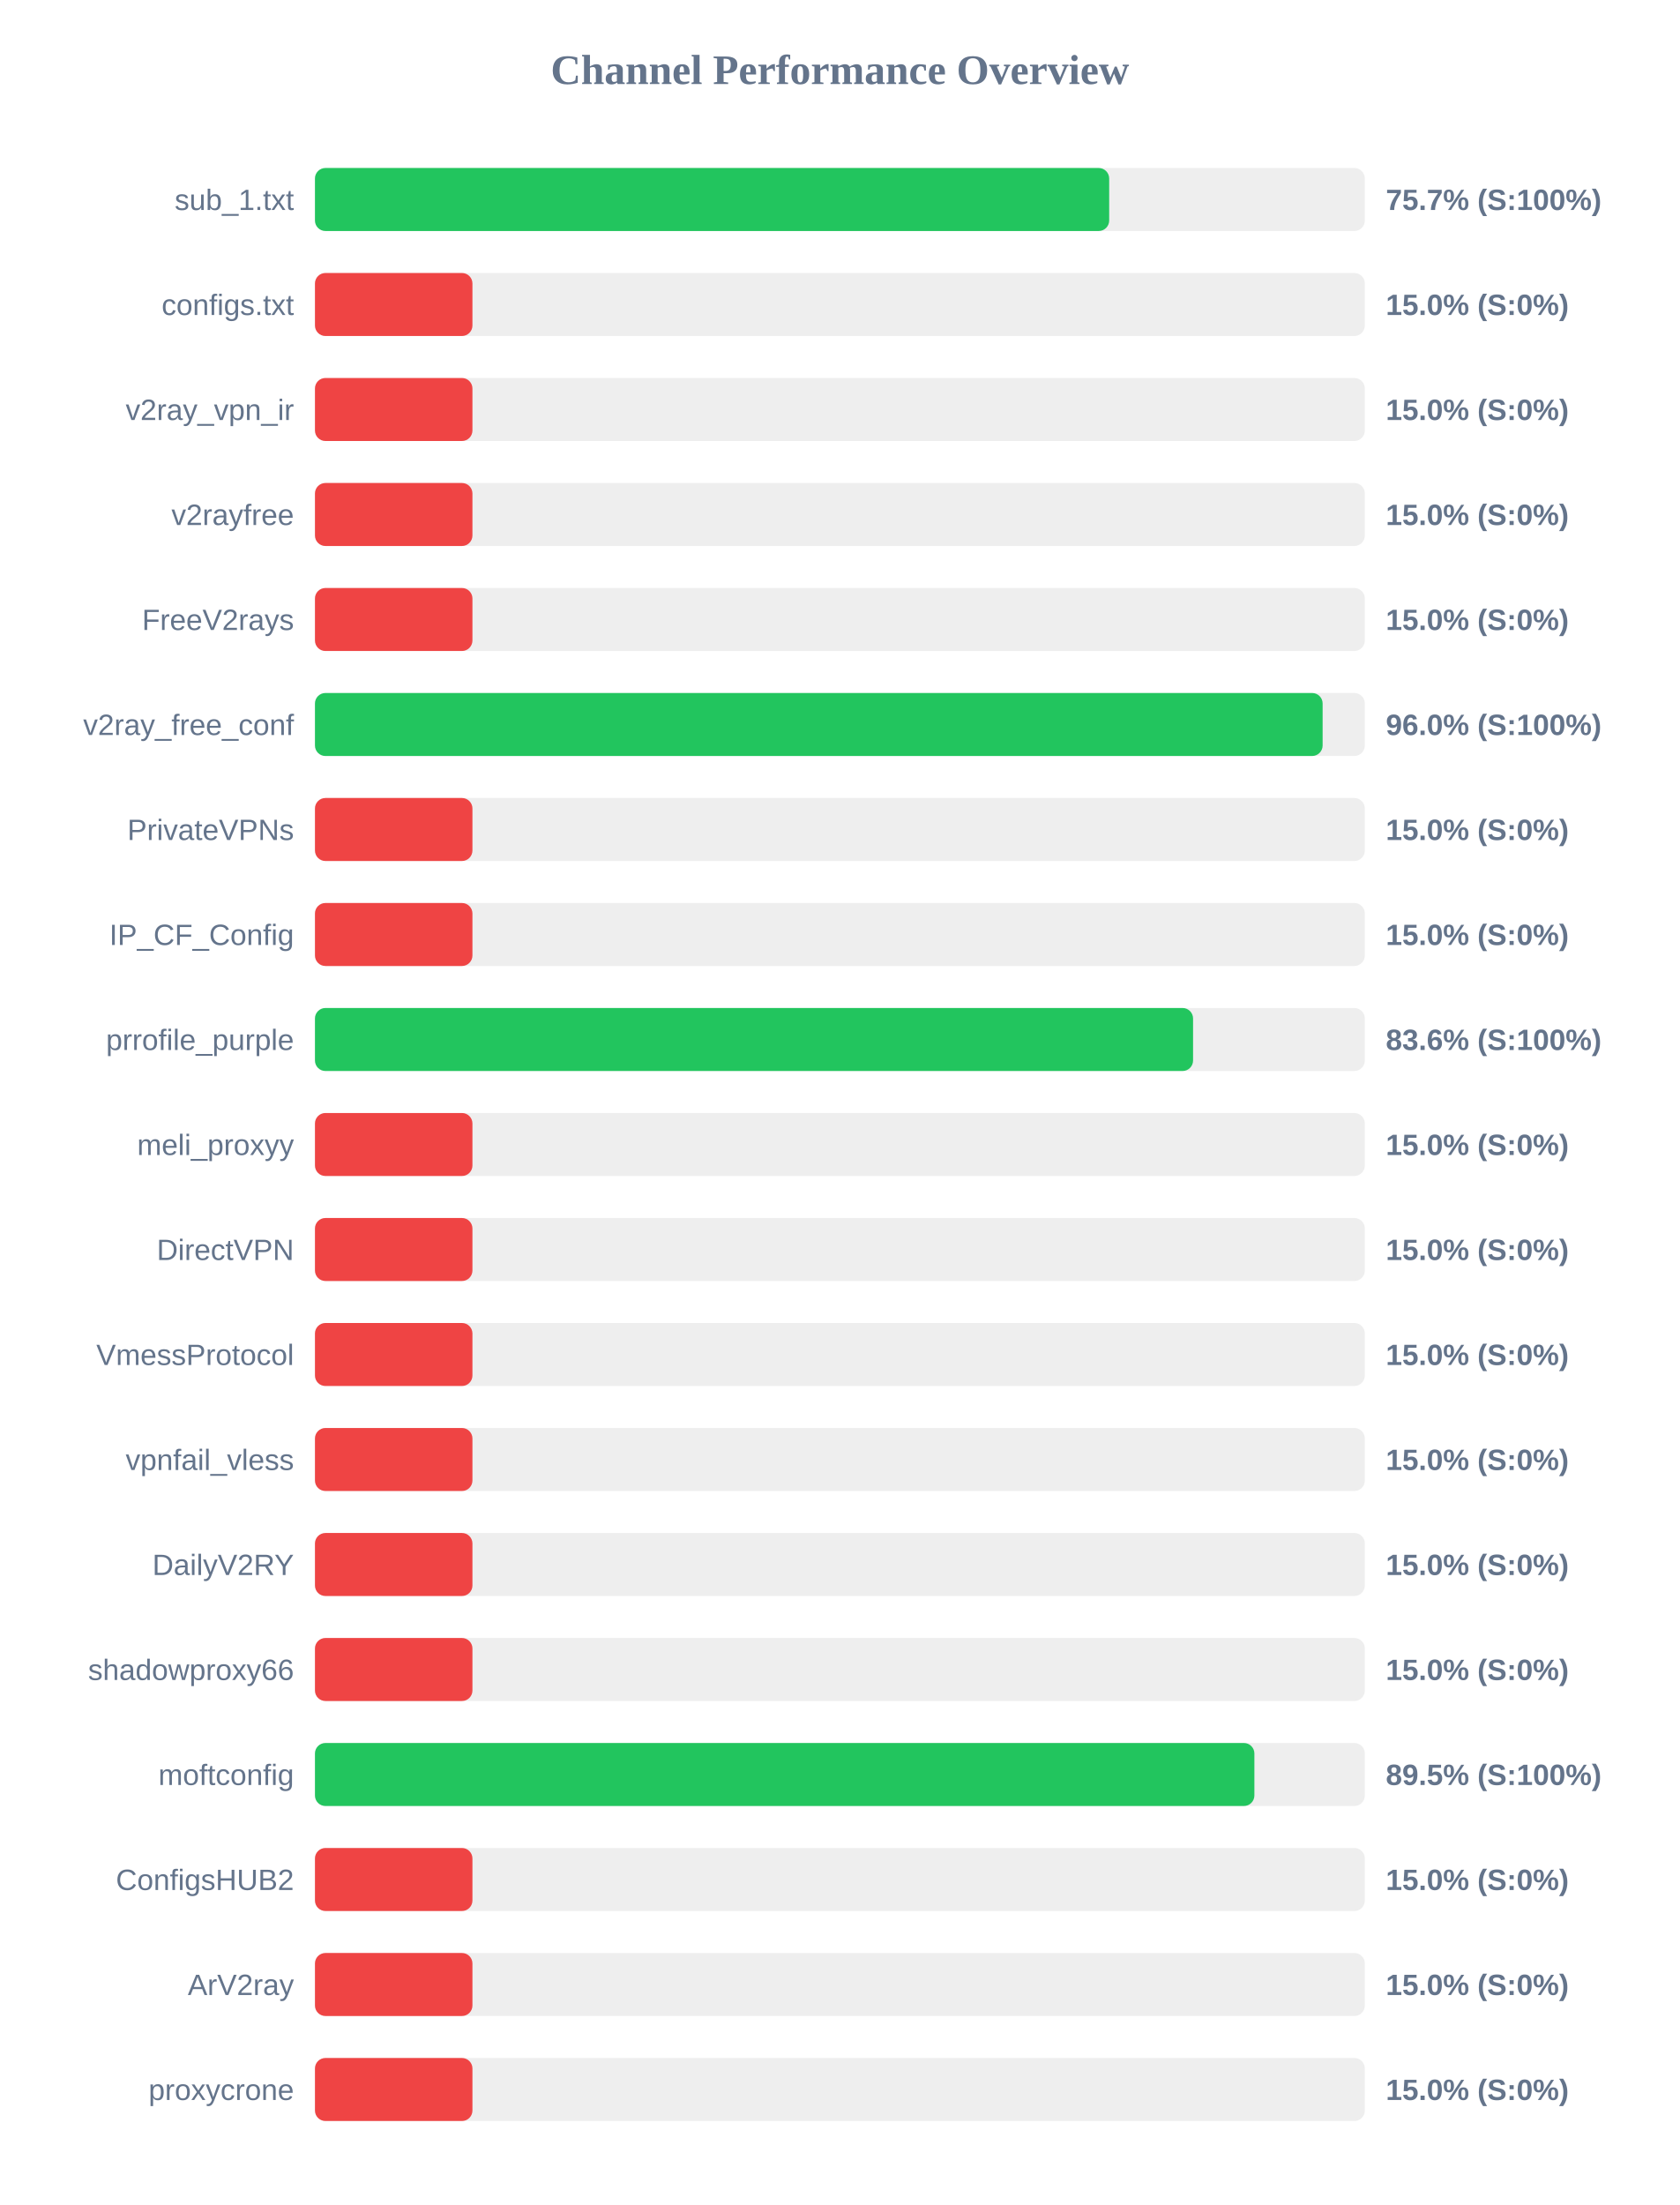
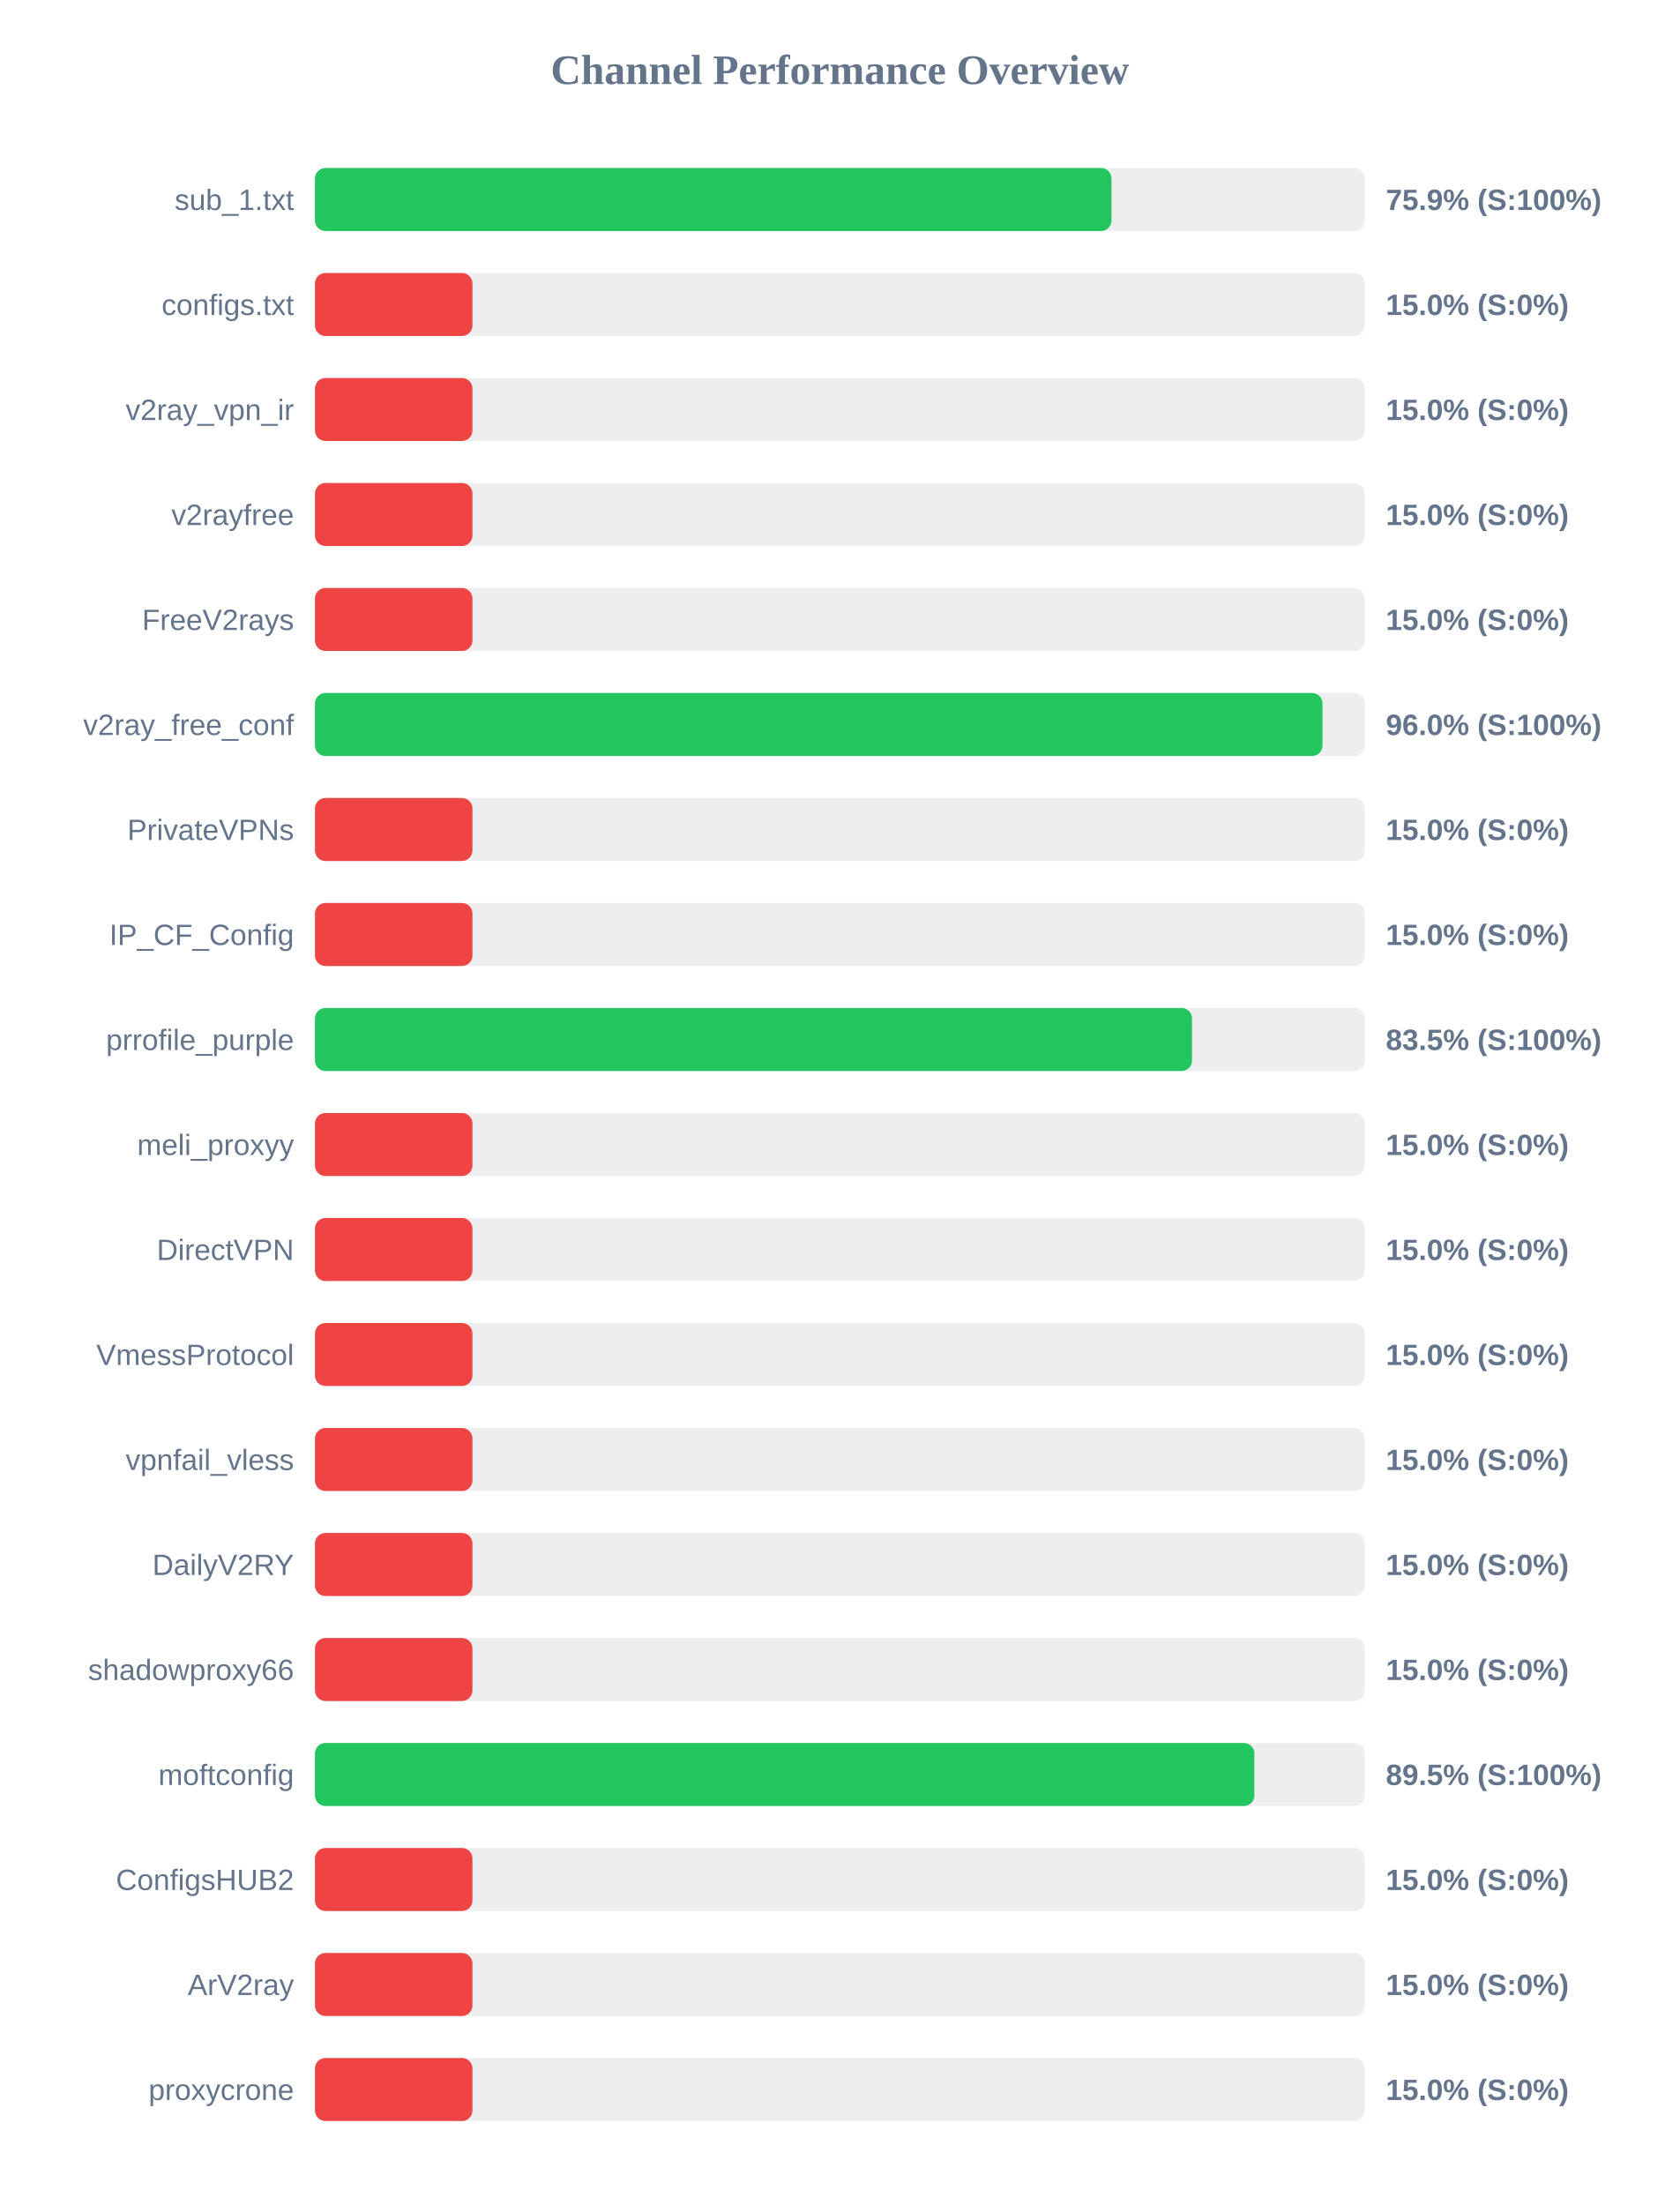
<svg xmlns="http://www.w3.org/2000/svg" width="800" height="1050" version="1.1">
  <style>
        .row { font: 14px Arial; fill: #64748b; }
        .score { font: bold 14px Arial; fill: #64748b; }
    </style>
  <text x="400" y="40" text-anchor="middle" font-size="20px" font-weight="bold" fill="#64748b">Channel Performance Overview</text>
  <rect x="150" y="80" width="500" height="30" fill="#eee" rx="5" />
-   <rect x="150" y="80" width="378.25" height="30" fill="#22c55e" rx="5" />
+   <rect x="150" y="80" width="379.35" height="30" fill="#22c55e" rx="5" />
  <text x="140" y="100" text-anchor="end" class="row">sub_1.txt</text>
-   <text x="660" y="100" text-anchor="start" class="score">75.7% (S:100%)</text>
+   <text x="660" y="100" text-anchor="start" class="score">75.9% (S:100%)</text>
  <rect x="150" y="130" width="500" height="30" fill="#eee" rx="5" />
  <rect x="150" y="130" width="75.0" height="30" fill="#ef4444" rx="5" />
  <text x="140" y="150" text-anchor="end" class="row">configs.txt</text>
  <text x="660" y="150" text-anchor="start" class="score">15.0% (S:0%)</text>
  <rect x="150" y="180" width="500" height="30" fill="#eee" rx="5" />
  <rect x="150" y="180" width="75.0" height="30" fill="#ef4444" rx="5" />
  <text x="140" y="200" text-anchor="end" class="row">v2ray_vpn_ir</text>
  <text x="660" y="200" text-anchor="start" class="score">15.0% (S:0%)</text>
  <rect x="150" y="230" width="500" height="30" fill="#eee" rx="5" />
  <rect x="150" y="230" width="75.0" height="30" fill="#ef4444" rx="5" />
  <text x="140" y="250" text-anchor="end" class="row">v2rayfree</text>
  <text x="660" y="250" text-anchor="start" class="score">15.0% (S:0%)</text>
  <rect x="150" y="280" width="500" height="30" fill="#eee" rx="5" />
  <rect x="150" y="280" width="75.0" height="30" fill="#ef4444" rx="5" />
  <text x="140" y="300" text-anchor="end" class="row">FreeV2rays</text>
  <text x="660" y="300" text-anchor="start" class="score">15.0% (S:0%)</text>
  <rect x="150" y="330" width="500" height="30" fill="#eee" rx="5" />
-   <rect x="150" y="330" width="479.9" height="30" fill="#22c55e" rx="5" />
+   <rect x="150" y="330" width="479.85" height="30" fill="#22c55e" rx="5" />
  <text x="140" y="350" text-anchor="end" class="row">v2ray_free_conf</text>
  <text x="660" y="350" text-anchor="start" class="score">96.0% (S:100%)</text>
  <rect x="150" y="380" width="500" height="30" fill="#eee" rx="5" />
  <rect x="150" y="380" width="75.0" height="30" fill="#ef4444" rx="5" />
  <text x="140" y="400" text-anchor="end" class="row">PrivateVPNs</text>
  <text x="660" y="400" text-anchor="start" class="score">15.0% (S:0%)</text>
  <rect x="150" y="430" width="500" height="30" fill="#eee" rx="5" />
  <rect x="150" y="430" width="75.0" height="30" fill="#ef4444" rx="5" />
  <text x="140" y="450" text-anchor="end" class="row">IP_CF_Config</text>
  <text x="660" y="450" text-anchor="start" class="score">15.0% (S:0%)</text>
  <rect x="150" y="480" width="500" height="30" fill="#eee" rx="5" />
-   <rect x="150" y="480" width="418.2" height="30" fill="#22c55e" rx="5" />
+   <rect x="150" y="480" width="417.7" height="30" fill="#22c55e" rx="5" />
  <text x="140" y="500" text-anchor="end" class="row">prrofile_purple</text>
-   <text x="660" y="500" text-anchor="start" class="score">83.6% (S:100%)</text>
+   <text x="660" y="500" text-anchor="start" class="score">83.5% (S:100%)</text>
  <rect x="150" y="530" width="500" height="30" fill="#eee" rx="5" />
  <rect x="150" y="530" width="75.0" height="30" fill="#ef4444" rx="5" />
  <text x="140" y="550" text-anchor="end" class="row">meli_proxyy</text>
  <text x="660" y="550" text-anchor="start" class="score">15.0% (S:0%)</text>
  <rect x="150" y="580" width="500" height="30" fill="#eee" rx="5" />
  <rect x="150" y="580" width="75.0" height="30" fill="#ef4444" rx="5" />
  <text x="140" y="600" text-anchor="end" class="row">DirectVPN</text>
  <text x="660" y="600" text-anchor="start" class="score">15.0% (S:0%)</text>
  <rect x="150" y="630" width="500" height="30" fill="#eee" rx="5" />
  <rect x="150" y="630" width="75.0" height="30" fill="#ef4444" rx="5" />
  <text x="140" y="650" text-anchor="end" class="row">VmessProtocol</text>
  <text x="660" y="650" text-anchor="start" class="score">15.0% (S:0%)</text>
  <rect x="150" y="680" width="500" height="30" fill="#eee" rx="5" />
  <rect x="150" y="680" width="75.0" height="30" fill="#ef4444" rx="5" />
  <text x="140" y="700" text-anchor="end" class="row">vpnfail_vless</text>
  <text x="660" y="700" text-anchor="start" class="score">15.0% (S:0%)</text>
  <rect x="150" y="730" width="500" height="30" fill="#eee" rx="5" />
  <rect x="150" y="730" width="75.0" height="30" fill="#ef4444" rx="5" />
  <text x="140" y="750" text-anchor="end" class="row">DailyV2RY</text>
  <text x="660" y="750" text-anchor="start" class="score">15.0% (S:0%)</text>
  <rect x="150" y="780" width="500" height="30" fill="#eee" rx="5" />
  <rect x="150" y="780" width="75.0" height="30" fill="#ef4444" rx="5" />
  <text x="140" y="800" text-anchor="end" class="row">shadowproxy66</text>
  <text x="660" y="800" text-anchor="start" class="score">15.0% (S:0%)</text>
  <rect x="150" y="830" width="500" height="30" fill="#eee" rx="5" />
  <rect x="150" y="830" width="447.4" height="30" fill="#22c55e" rx="5" />
  <text x="140" y="850" text-anchor="end" class="row">moftconfig</text>
  <text x="660" y="850" text-anchor="start" class="score">89.5% (S:100%)</text>
  <rect x="150" y="880" width="500" height="30" fill="#eee" rx="5" />
  <rect x="150" y="880" width="75.0" height="30" fill="#ef4444" rx="5" />
  <text x="140" y="900" text-anchor="end" class="row">ConfigsHUB2</text>
  <text x="660" y="900" text-anchor="start" class="score">15.0% (S:0%)</text>
  <rect x="150" y="930" width="500" height="30" fill="#eee" rx="5" />
  <rect x="150" y="930" width="75.0" height="30" fill="#ef4444" rx="5" />
  <text x="140" y="950" text-anchor="end" class="row">ArV2ray</text>
  <text x="660" y="950" text-anchor="start" class="score">15.0% (S:0%)</text>
  <rect x="150" y="980" width="500" height="30" fill="#eee" rx="5" />
  <rect x="150" y="980" width="75.0" height="30" fill="#ef4444" rx="5" />
  <text x="140" y="1000" text-anchor="end" class="row">proxycrone</text>
  <text x="660" y="1000" text-anchor="start" class="score">15.0% (S:0%)</text>
</svg>
